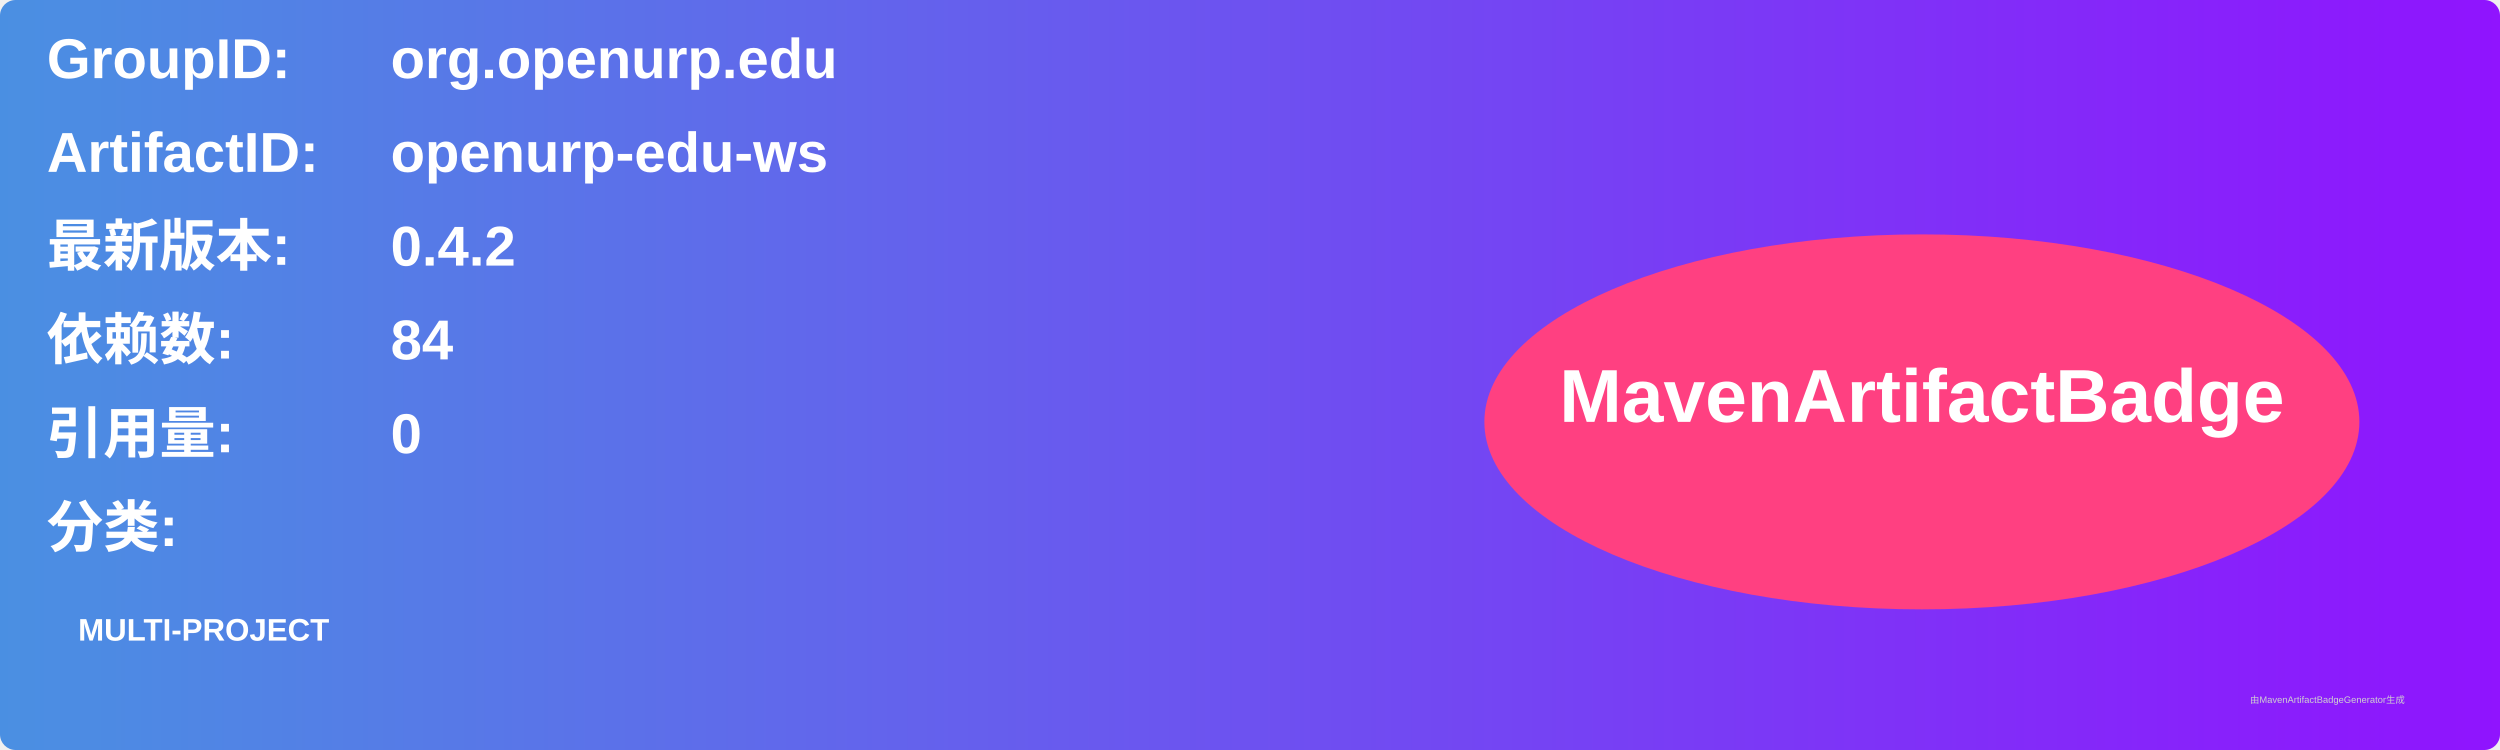
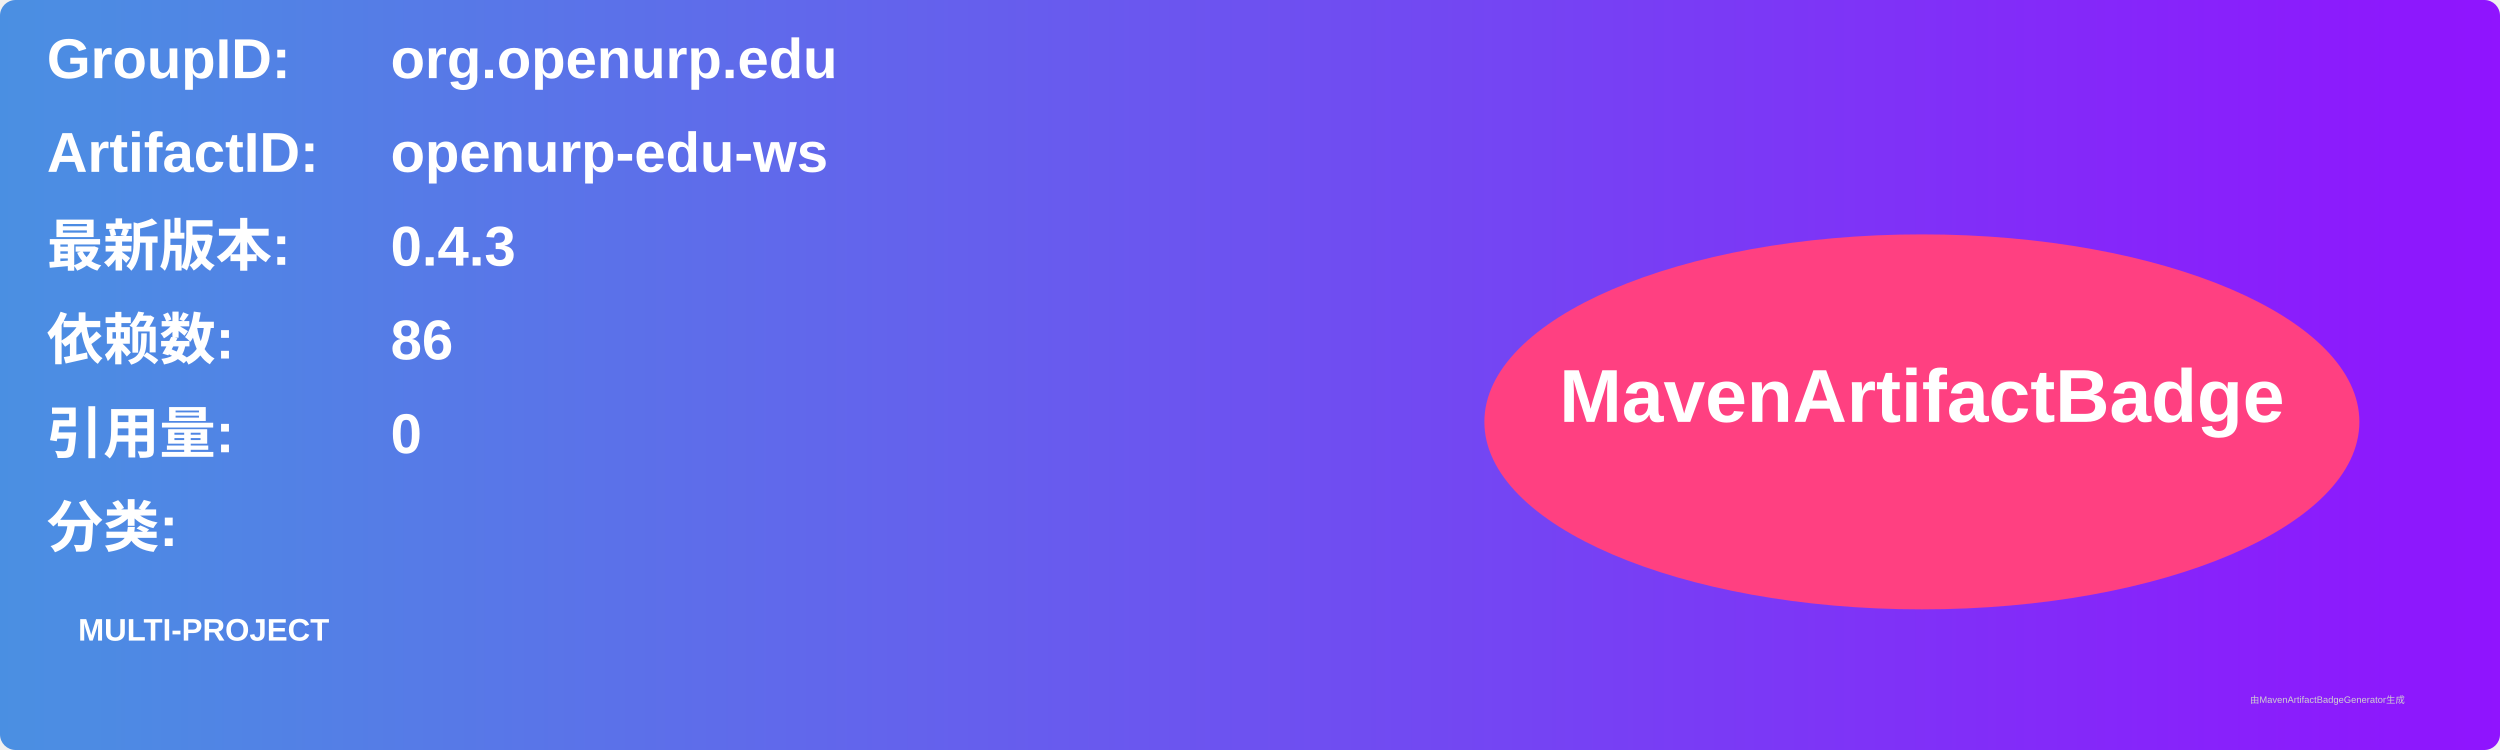
<svg xmlns="http://www.w3.org/2000/svg" width="800" height="240" viewBox="0 0 800 240">
  <linearGradient id="grad" x1="0%" y1="0%" x2="100%" y2="0%">
    <stop offset="0%" stop-color="#4a90e2" />
    <stop offset="100%" stop-color="#9013fe" />
  </linearGradient>
  <rect width="100%" height="100%" rx="5" ry="5" fill="url(#grad)" />
  <g transform="translate(15, 15)">
    <text x="0" y="10" font-family="Arial" font-size="18" fill="white" font-weight="bold" width="260">GroupID:</text>
    <text x="110" y="10" font-family="Arial" font-size="18" fill="white" font-weight="bold" width="460">org.openurp.edu</text>
    <text x="0" y="40" font-family="Arial" font-size="18" fill="white" font-weight="bold" width="260">ArtifactID:</text>
    <text x="110" y="40" font-family="Arial" font-size="18" fill="white" font-weight="bold" width="460">openurp-edu-ws</text>
    <text x="0" y="70" font-family="Arial" font-size="18" fill="white" font-weight="bold">最新版本:</text>
    <text x="110" y="70" font-family="Arial" font-size="18" fill="white" font-weight="bold">
-       <tspan font-weight="bold">0.4.2</tspan>
+       <tspan font-weight="bold">0.4.3</tspan>
    </text>
    <text x="0" y="100" font-family="Arial" font-size="18" fill="white" font-weight="bold">依赖数: </text>
    <text x="110" y="100" font-family="Arial" font-size="18" fill="white">
-       <tspan font-weight="bold">84</tspan>
+       <tspan font-weight="bold">86</tspan>
    </text>
    <text x="0" y="130" font-family="Arial" font-size="18" fill="white" font-weight="bold">引用量: </text>
    <text x="110" y="130" font-family="Arial" font-size="18" fill="white">
      <tspan font-weight="bold">0</tspan>
    </text>
    <text x="0" y="160" font-family="Arial" font-size="18" fill="white" font-weight="bold">分类:</text>
    <text x="10" y="190" font-family="Arial" font-size="10" fill="white">
      <tspan font-weight="bold">MULTI-PROJECT</tspan>
    </text>
    <ellipse cx="600" cy="120" rx="140" ry="60" fill="#ff4081" />
    <text x="600" y="120" text-anchor="middle" font-family="Arial" font-size="24" fill="white" font-weight="bold">MavenArtifactBadge</text>
  </g>
  <text x="720" y="225" font-family="Arial" font-size="3" fill="#d0d0d0">由MavenArtifactBadgeGenerator生成</text>
</svg>
